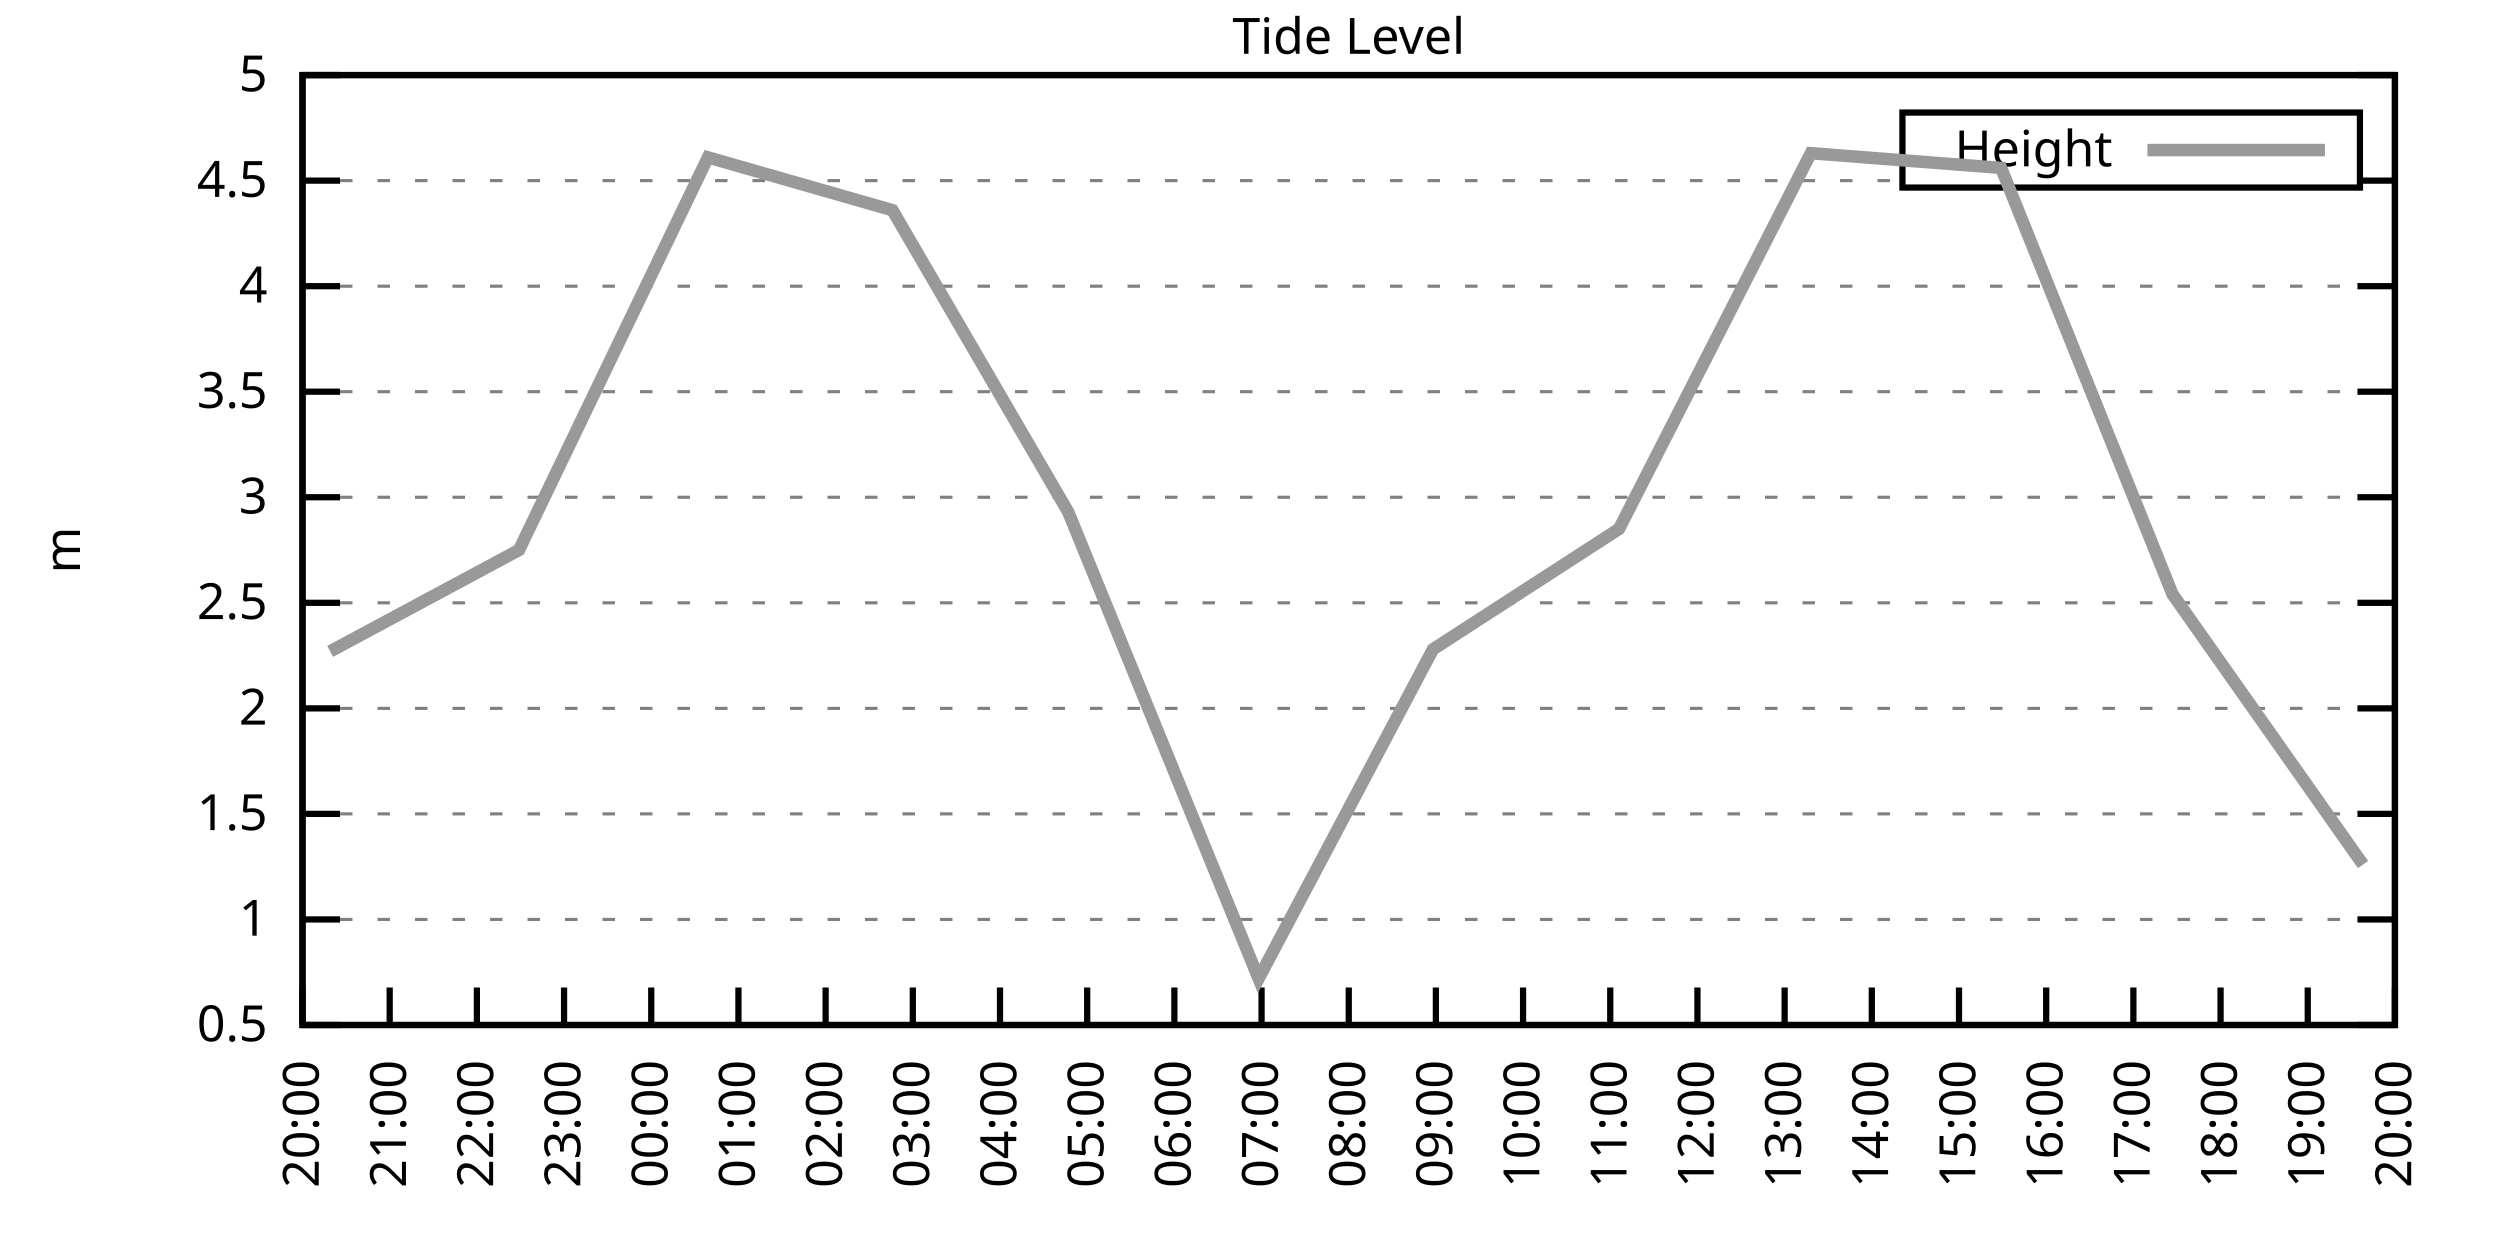
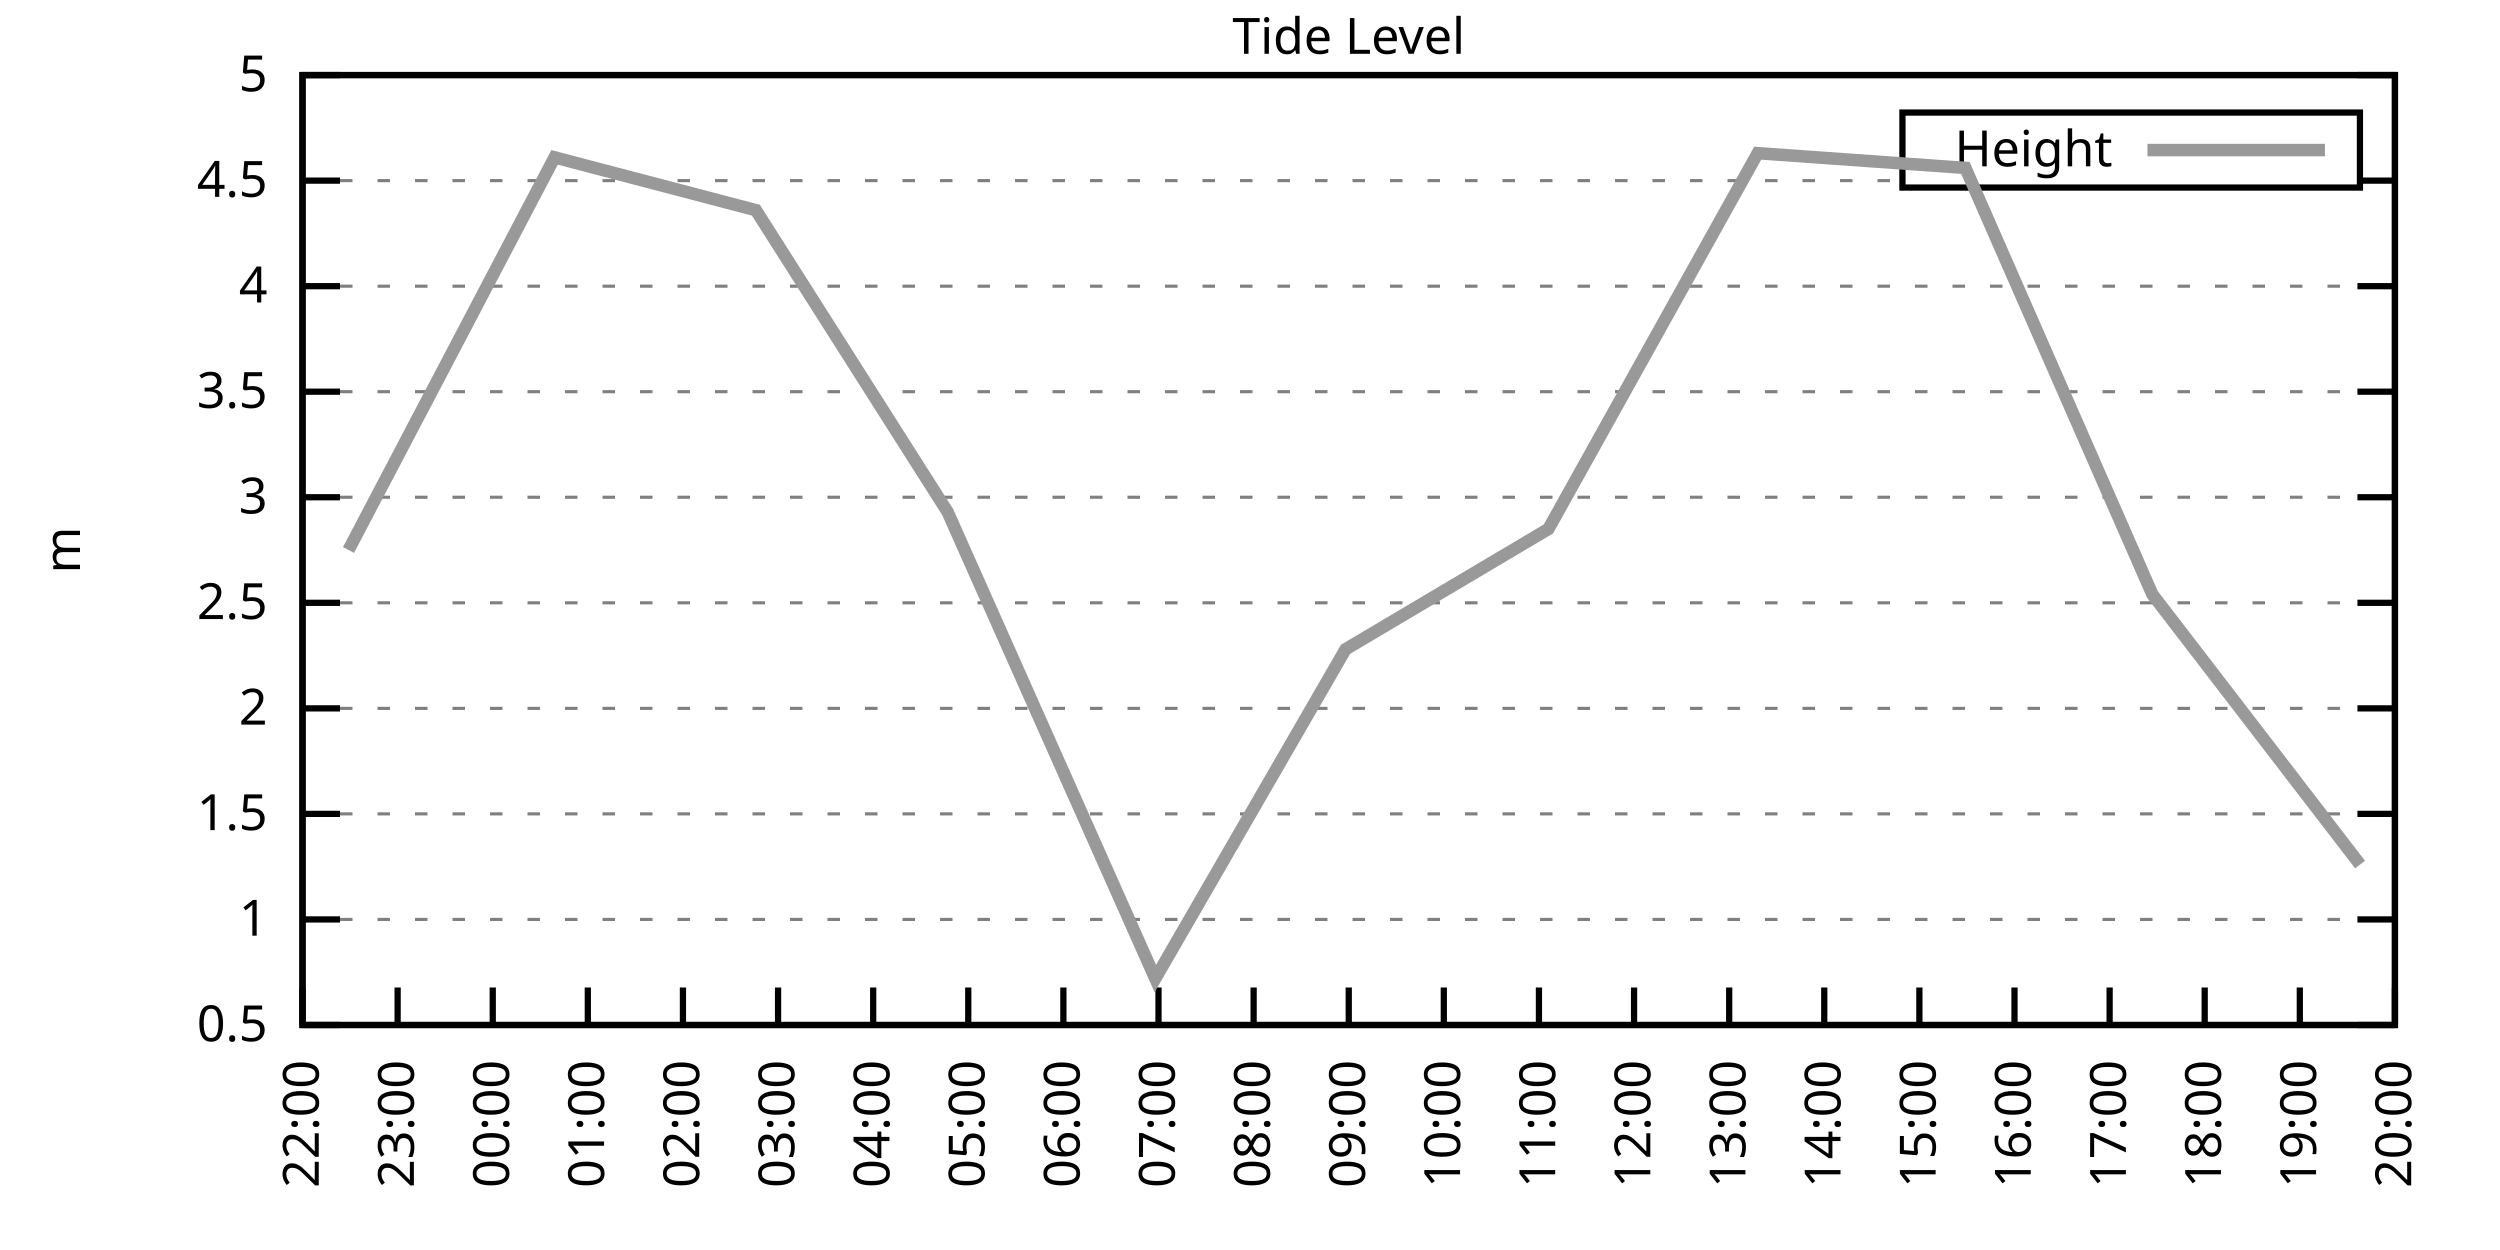
<svg xmlns="http://www.w3.org/2000/svg" xmlns:xlink="http://www.w3.org/1999/xlink" width="400" height="200" viewBox="0 0 400 200">
  <g id="gnuplot_canvas">
    <rect x="0" y="0" width="400" height="200" fill="none" />
    <defs>
      <circle id="gpDot" r="0.5" stroke-width="0.5" stroke="currentColor" />
      <path id="gpPt0" stroke-width="0.333" stroke="currentColor" d="M-1,0 h2 M0,-1 v2" />
      <path id="gpPt1" stroke-width="0.333" stroke="currentColor" d="M-1,-1 L1,1 M1,-1 L-1,1" />
      <path id="gpPt2" stroke-width="0.333" stroke="currentColor" d="M-1,0 L1,0 M0,-1 L0,1 M-1,-1 L1,1 M-1,1 L1,-1" />
      <rect id="gpPt3" stroke-width="0.333" stroke="currentColor" x="-1" y="-1" width="2" height="2" />
      <rect id="gpPt4" stroke-width="0.333" stroke="currentColor" fill="currentColor" x="-1" y="-1" width="2" height="2" />
      <circle id="gpPt5" stroke-width="0.333" stroke="currentColor" cx="0" cy="0" r="1" />
      <use xlink:href="#gpPt5" id="gpPt6" fill="currentColor" stroke="none" />
      <path id="gpPt7" stroke-width="0.333" stroke="currentColor" d="M0,-1.33 L-1.33,0.67 L1.33,0.67 z" />
      <use xlink:href="#gpPt7" id="gpPt8" fill="currentColor" stroke="none" />
      <use xlink:href="#gpPt7" id="gpPt9" stroke="currentColor" transform="rotate(180)" />
      <use xlink:href="#gpPt9" id="gpPt10" fill="currentColor" stroke="none" />
      <use xlink:href="#gpPt3" id="gpPt11" stroke="currentColor" transform="rotate(45)" />
      <use xlink:href="#gpPt11" id="gpPt12" fill="currentColor" stroke="none" />
      <path id="gpPt13" stroke-width="0.333" stroke="currentColor" d="M0,1.330 L1.265,0.411 L0.782,-1.067 L-0.782,-1.076 L-1.265,0.411 z" />
      <use xlink:href="#gpPt13" id="gpPt14" fill="currentColor" stroke="none" />
      <filter id="textbox" filterUnits="objectBoundingBox" x="0" y="0" height="1" width="1">
        <feFlood flood-color="white" flood-opacity="1" result="bgnd" />
        <feComposite in="SourceGraphic" in2="bgnd" operator="atop" />
      </filter>
      <filter id="greybox" filterUnits="objectBoundingBox" x="0" y="0" height="1" width="1">
        <feFlood flood-color="lightgrey" flood-opacity="1" result="grey" />
        <feComposite in="SourceGraphic" in2="grey" operator="atop" />
      </filter>
    </defs>
    <g fill="none" color="white" stroke="currentColor" stroke-width="1.00" stroke-linecap="butt" stroke-linejoin="miter">
</g>
    <g fill="none" color="black" stroke="currentColor" stroke-width="1.00" stroke-linecap="butt" stroke-linejoin="miter">
      <g stroke="none" shape-rendering="crispEdges">
        <polygon fill="rgb(255, 255, 255)" points="48.40,164.00 383.18,164.00 383.18,12.02 48.40,12.02 " />
      </g>
    </g>
    <g fill="none" color="black" stroke="currentColor" stroke-width="1.00" stroke-linecap="butt" stroke-linejoin="miter">
</g>
    <g fill="none" color="black" stroke="black" stroke-width="0.50" stroke-linecap="butt" stroke-linejoin="miter">
</g>
    <g fill="none" color="gray" stroke="currentColor" stroke-width="0.50" stroke-linecap="butt" stroke-linejoin="miter">
      <path stroke="gray" stroke-dasharray="2,4" class="gridline" d="M48.40,164.00 L383.19,164.00  " />
    </g>
    <g fill="none" color="gray" stroke="gray" stroke-width="1.00" stroke-linecap="butt" stroke-linejoin="miter">
</g>
    <g fill="none" color="black" stroke="currentColor" stroke-width="1.00" stroke-linecap="butt" stroke-linejoin="miter">
      <path stroke="black" d="M48.40,164.00 L54.40,164.00 M383.19,164.00 L377.19,164.00  " />
      <g transform="translate(42.80,166.60)" stroke="none" fill="black" font-family="Sans" font-size="8.00" text-anchor="end">
        <text>
          <tspan font-family="Sans"> 0.5</tspan>
        </text>
      </g>
    </g>
    <g fill="none" color="black" stroke="currentColor" stroke-width="1.00" stroke-linecap="butt" stroke-linejoin="miter">
</g>
    <g fill="none" color="black" stroke="black" stroke-width="0.50" stroke-linecap="butt" stroke-linejoin="miter">
</g>
    <g fill="none" color="gray" stroke="currentColor" stroke-width="0.50" stroke-linecap="butt" stroke-linejoin="miter">
      <path stroke="gray" stroke-dasharray="2,4" class="gridline" d="M48.40,147.11 L383.19,147.11  " />
    </g>
    <g fill="none" color="gray" stroke="gray" stroke-width="1.00" stroke-linecap="butt" stroke-linejoin="miter">
</g>
    <g fill="none" color="black" stroke="currentColor" stroke-width="1.00" stroke-linecap="butt" stroke-linejoin="miter">
      <path stroke="black" d="M48.40,147.11 L54.40,147.11 M383.19,147.11 L377.19,147.11  " />
      <g transform="translate(42.80,149.71)" stroke="none" fill="black" font-family="Sans" font-size="8.00" text-anchor="end">
        <text>
          <tspan font-family="Sans"> 1</tspan>
        </text>
      </g>
    </g>
    <g fill="none" color="black" stroke="currentColor" stroke-width="1.00" stroke-linecap="butt" stroke-linejoin="miter">
</g>
    <g fill="none" color="black" stroke="black" stroke-width="0.50" stroke-linecap="butt" stroke-linejoin="miter">
</g>
    <g fill="none" color="gray" stroke="currentColor" stroke-width="0.50" stroke-linecap="butt" stroke-linejoin="miter">
      <path stroke="gray" stroke-dasharray="2,4" class="gridline" d="M48.40,130.22 L383.19,130.22  " />
    </g>
    <g fill="none" color="gray" stroke="gray" stroke-width="1.00" stroke-linecap="butt" stroke-linejoin="miter">
</g>
    <g fill="none" color="black" stroke="currentColor" stroke-width="1.00" stroke-linecap="butt" stroke-linejoin="miter">
      <path stroke="black" d="M48.40,130.22 L54.40,130.22 M383.19,130.22 L377.19,130.22  " />
      <g transform="translate(42.80,132.82)" stroke="none" fill="black" font-family="Sans" font-size="8.00" text-anchor="end">
        <text>
          <tspan font-family="Sans"> 1.5</tspan>
        </text>
      </g>
    </g>
    <g fill="none" color="black" stroke="currentColor" stroke-width="1.00" stroke-linecap="butt" stroke-linejoin="miter">
</g>
    <g fill="none" color="black" stroke="black" stroke-width="0.50" stroke-linecap="butt" stroke-linejoin="miter">
</g>
    <g fill="none" color="gray" stroke="currentColor" stroke-width="0.50" stroke-linecap="butt" stroke-linejoin="miter">
      <path stroke="gray" stroke-dasharray="2,4" class="gridline" d="M48.40,113.34 L383.19,113.34  " />
    </g>
    <g fill="none" color="gray" stroke="gray" stroke-width="1.00" stroke-linecap="butt" stroke-linejoin="miter">
</g>
    <g fill="none" color="black" stroke="currentColor" stroke-width="1.00" stroke-linecap="butt" stroke-linejoin="miter">
      <path stroke="black" d="M48.40,113.34 L54.40,113.34 M383.19,113.34 L377.19,113.34  " />
      <g transform="translate(42.80,115.94)" stroke="none" fill="black" font-family="Sans" font-size="8.00" text-anchor="end">
        <text>
          <tspan font-family="Sans"> 2</tspan>
        </text>
      </g>
    </g>
    <g fill="none" color="black" stroke="currentColor" stroke-width="1.00" stroke-linecap="butt" stroke-linejoin="miter">
</g>
    <g fill="none" color="black" stroke="black" stroke-width="0.50" stroke-linecap="butt" stroke-linejoin="miter">
</g>
    <g fill="none" color="gray" stroke="currentColor" stroke-width="0.50" stroke-linecap="butt" stroke-linejoin="miter">
      <path stroke="gray" stroke-dasharray="2,4" class="gridline" d="M48.40,96.45 L383.19,96.45  " />
    </g>
    <g fill="none" color="gray" stroke="gray" stroke-width="1.00" stroke-linecap="butt" stroke-linejoin="miter">
</g>
    <g fill="none" color="black" stroke="currentColor" stroke-width="1.00" stroke-linecap="butt" stroke-linejoin="miter">
      <path stroke="black" d="M48.40,96.45 L54.40,96.45 M383.19,96.45 L377.19,96.45  " />
      <g transform="translate(42.80,99.05)" stroke="none" fill="black" font-family="Sans" font-size="8.00" text-anchor="end">
        <text>
          <tspan font-family="Sans"> 2.5</tspan>
        </text>
      </g>
    </g>
    <g fill="none" color="black" stroke="currentColor" stroke-width="1.00" stroke-linecap="butt" stroke-linejoin="miter">
</g>
    <g fill="none" color="black" stroke="black" stroke-width="0.50" stroke-linecap="butt" stroke-linejoin="miter">
</g>
    <g fill="none" color="gray" stroke="currentColor" stroke-width="0.50" stroke-linecap="butt" stroke-linejoin="miter">
      <path stroke="gray" stroke-dasharray="2,4" class="gridline" d="M48.40,79.56 L383.19,79.56  " />
    </g>
    <g fill="none" color="gray" stroke="gray" stroke-width="1.00" stroke-linecap="butt" stroke-linejoin="miter">
</g>
    <g fill="none" color="black" stroke="currentColor" stroke-width="1.00" stroke-linecap="butt" stroke-linejoin="miter">
      <path stroke="black" d="M48.40,79.56 L54.40,79.56 M383.19,79.56 L377.19,79.56  " />
      <g transform="translate(42.80,82.16)" stroke="none" fill="black" font-family="Sans" font-size="8.00" text-anchor="end">
        <text>
          <tspan font-family="Sans"> 3</tspan>
        </text>
      </g>
    </g>
    <g fill="none" color="black" stroke="currentColor" stroke-width="1.00" stroke-linecap="butt" stroke-linejoin="miter">
</g>
    <g fill="none" color="black" stroke="black" stroke-width="0.50" stroke-linecap="butt" stroke-linejoin="miter">
</g>
    <g fill="none" color="gray" stroke="currentColor" stroke-width="0.50" stroke-linecap="butt" stroke-linejoin="miter">
      <path stroke="gray" stroke-dasharray="2,4" class="gridline" d="M48.40,62.67 L383.19,62.67  " />
    </g>
    <g fill="none" color="gray" stroke="gray" stroke-width="1.00" stroke-linecap="butt" stroke-linejoin="miter">
</g>
    <g fill="none" color="black" stroke="currentColor" stroke-width="1.00" stroke-linecap="butt" stroke-linejoin="miter">
      <path stroke="black" d="M48.40,62.67 L54.40,62.67 M383.19,62.67 L377.19,62.67  " />
      <g transform="translate(42.80,65.27)" stroke="none" fill="black" font-family="Sans" font-size="8.00" text-anchor="end">
        <text>
          <tspan font-family="Sans"> 3.5</tspan>
        </text>
      </g>
    </g>
    <g fill="none" color="black" stroke="currentColor" stroke-width="1.00" stroke-linecap="butt" stroke-linejoin="miter">
</g>
    <g fill="none" color="black" stroke="black" stroke-width="0.50" stroke-linecap="butt" stroke-linejoin="miter">
</g>
    <g fill="none" color="gray" stroke="currentColor" stroke-width="0.50" stroke-linecap="butt" stroke-linejoin="miter">
      <path stroke="gray" stroke-dasharray="2,4" class="gridline" d="M48.40,45.79 L383.19,45.79  " />
    </g>
    <g fill="none" color="gray" stroke="gray" stroke-width="1.00" stroke-linecap="butt" stroke-linejoin="miter">
</g>
    <g fill="none" color="black" stroke="currentColor" stroke-width="1.00" stroke-linecap="butt" stroke-linejoin="miter">
      <path stroke="black" d="M48.40,45.79 L54.40,45.79 M383.19,45.79 L377.19,45.79  " />
      <g transform="translate(42.80,48.39)" stroke="none" fill="black" font-family="Sans" font-size="8.00" text-anchor="end">
        <text>
          <tspan font-family="Sans"> 4</tspan>
        </text>
      </g>
    </g>
    <g fill="none" color="black" stroke="currentColor" stroke-width="1.00" stroke-linecap="butt" stroke-linejoin="miter">
</g>
    <g fill="none" color="black" stroke="black" stroke-width="0.50" stroke-linecap="butt" stroke-linejoin="miter">
</g>
    <g fill="none" color="gray" stroke="currentColor" stroke-width="0.50" stroke-linecap="butt" stroke-linejoin="miter">
      <path stroke="gray" stroke-dasharray="2,4" class="gridline" d="M48.40,28.90 L304.39,28.90 M377.59,28.90 L383.19,28.90  " />
    </g>
    <g fill="none" color="gray" stroke="gray" stroke-width="1.00" stroke-linecap="butt" stroke-linejoin="miter">
</g>
    <g fill="none" color="black" stroke="currentColor" stroke-width="1.00" stroke-linecap="butt" stroke-linejoin="miter">
      <path stroke="black" d="M48.40,28.90 L54.40,28.90 M383.19,28.90 L377.19,28.90  " />
      <g transform="translate(42.80,31.50)" stroke="none" fill="black" font-family="Sans" font-size="8.00" text-anchor="end">
        <text>
          <tspan font-family="Sans"> 4.5</tspan>
        </text>
      </g>
    </g>
    <g fill="none" color="black" stroke="currentColor" stroke-width="1.00" stroke-linecap="butt" stroke-linejoin="miter">
</g>
    <g fill="none" color="black" stroke="black" stroke-width="0.50" stroke-linecap="butt" stroke-linejoin="miter">
</g>
    <g fill="none" color="gray" stroke="currentColor" stroke-width="0.50" stroke-linecap="butt" stroke-linejoin="miter">
      <path stroke="gray" stroke-dasharray="2,4" class="gridline" d="M48.40,12.01 L383.19,12.01  " />
    </g>
    <g fill="none" color="gray" stroke="gray" stroke-width="1.00" stroke-linecap="butt" stroke-linejoin="miter">
</g>
    <g fill="none" color="black" stroke="currentColor" stroke-width="1.00" stroke-linecap="butt" stroke-linejoin="miter">
      <path stroke="black" d="M48.40,12.01 L54.40,12.01 M383.19,12.01 L377.19,12.01  " />
      <g transform="translate(42.80,14.61)" stroke="none" fill="black" font-family="Sans" font-size="8.00" text-anchor="end">
        <text>
          <tspan font-family="Sans"> 5</tspan>
        </text>
      </g>
    </g>
    <g fill="none" color="black" stroke="currentColor" stroke-width="1.00" stroke-linecap="butt" stroke-linejoin="miter">
      <path stroke="black" d="M48.40,164.00 L48.40,158.00  " />
      <g transform="translate(51.00,169.60) rotate(270.00)" stroke="none" fill="black" font-family="Sans" font-size="8.00" text-anchor="end">
        <text>
-           <tspan font-family="Sans">20:00</tspan>
-         </text>
-       </g>
-     </g>
-     <g fill="none" color="black" stroke="currentColor" stroke-width="1.00" stroke-linecap="butt" stroke-linejoin="miter">
-       <path stroke="black" d="M62.35,164.00 L62.35,158.00  " />
-       <g transform="translate(64.95,169.60) rotate(270.00)" stroke="none" fill="black" font-family="Sans" font-size="8.00" text-anchor="end">
-         <text>
-           <tspan font-family="Sans">21:00</tspan>
-         </text>
-       </g>
-     </g>
-     <g fill="none" color="black" stroke="currentColor" stroke-width="1.00" stroke-linecap="butt" stroke-linejoin="miter">
-       <path stroke="black" d="M76.30,164.00 L76.30,158.00  " />
-       <g transform="translate(78.90,169.60) rotate(270.00)" stroke="none" fill="black" font-family="Sans" font-size="8.00" text-anchor="end">
-         <text>
          <tspan font-family="Sans">22:00</tspan>
        </text>
      </g>
    </g>
    <g fill="none" color="black" stroke="currentColor" stroke-width="1.00" stroke-linecap="butt" stroke-linejoin="miter">
-       <path stroke="black" d="M90.25,164.00 L90.25,158.00  " />
-       <g transform="translate(92.85,169.60) rotate(270.00)" stroke="none" fill="black" font-family="Sans" font-size="8.00" text-anchor="end">
+       <path stroke="black" d="M63.62,164.00 L63.62,158.00  " />
+       <g transform="translate(66.22,169.60) rotate(270.00)" stroke="none" fill="black" font-family="Sans" font-size="8.00" text-anchor="end">
        <text>
          <tspan font-family="Sans">23:00</tspan>
        </text>
      </g>
    </g>
    <g fill="none" color="black" stroke="currentColor" stroke-width="1.00" stroke-linecap="butt" stroke-linejoin="miter">
-       <path stroke="black" d="M104.20,164.00 L104.20,158.00  " />
-       <g transform="translate(106.80,169.60) rotate(270.00)" stroke="none" fill="black" font-family="Sans" font-size="8.00" text-anchor="end">
+       <path stroke="black" d="M78.84,164.00 L78.84,158.00  " />
+       <g transform="translate(81.44,169.60) rotate(270.00)" stroke="none" fill="black" font-family="Sans" font-size="8.00" text-anchor="end">
        <text>
          <tspan font-family="Sans">00:00</tspan>
        </text>
      </g>
    </g>
    <g fill="none" color="black" stroke="currentColor" stroke-width="1.00" stroke-linecap="butt" stroke-linejoin="miter">
-       <path stroke="black" d="M118.15,164.00 L118.15,158.00  " />
-       <g transform="translate(120.75,169.60) rotate(270.00)" stroke="none" fill="black" font-family="Sans" font-size="8.00" text-anchor="end">
+       <path stroke="black" d="M94.05,164.00 L94.05,158.00  " />
+       <g transform="translate(96.65,169.60) rotate(270.00)" stroke="none" fill="black" font-family="Sans" font-size="8.00" text-anchor="end">
        <text>
          <tspan font-family="Sans">01:00</tspan>
        </text>
      </g>
    </g>
    <g fill="none" color="black" stroke="currentColor" stroke-width="1.00" stroke-linecap="butt" stroke-linejoin="miter">
-       <path stroke="black" d="M132.10,164.00 L132.10,158.00  " />
-       <g transform="translate(134.70,169.60) rotate(270.00)" stroke="none" fill="black" font-family="Sans" font-size="8.00" text-anchor="end">
+       <path stroke="black" d="M109.27,164.00 L109.27,158.00  " />
+       <g transform="translate(111.87,169.60) rotate(270.00)" stroke="none" fill="black" font-family="Sans" font-size="8.00" text-anchor="end">
        <text>
          <tspan font-family="Sans">02:00</tspan>
        </text>
      </g>
    </g>
    <g fill="none" color="black" stroke="currentColor" stroke-width="1.00" stroke-linecap="butt" stroke-linejoin="miter">
-       <path stroke="black" d="M146.05,164.00 L146.05,158.00  " />
-       <g transform="translate(148.65,169.60) rotate(270.00)" stroke="none" fill="black" font-family="Sans" font-size="8.00" text-anchor="end">
+       <path stroke="black" d="M124.49,164.00 L124.49,158.00  " />
+       <g transform="translate(127.09,169.60) rotate(270.00)" stroke="none" fill="black" font-family="Sans" font-size="8.00" text-anchor="end">
        <text>
          <tspan font-family="Sans">03:00</tspan>
        </text>
      </g>
    </g>
    <g fill="none" color="black" stroke="currentColor" stroke-width="1.00" stroke-linecap="butt" stroke-linejoin="miter">
-       <path stroke="black" d="M160.00,164.00 L160.00,158.00  " />
-       <g transform="translate(162.60,169.60) rotate(270.00)" stroke="none" fill="black" font-family="Sans" font-size="8.00" text-anchor="end">
+       <path stroke="black" d="M139.71,164.00 L139.71,158.00  " />
+       <g transform="translate(142.31,169.60) rotate(270.00)" stroke="none" fill="black" font-family="Sans" font-size="8.00" text-anchor="end">
        <text>
          <tspan font-family="Sans">04:00</tspan>
        </text>
      </g>
    </g>
    <g fill="none" color="black" stroke="currentColor" stroke-width="1.00" stroke-linecap="butt" stroke-linejoin="miter">
-       <path stroke="black" d="M173.95,164.00 L173.95,158.00  " />
-       <g transform="translate(176.55,169.60) rotate(270.00)" stroke="none" fill="black" font-family="Sans" font-size="8.00" text-anchor="end">
+       <path stroke="black" d="M154.92,164.00 L154.92,158.00  " />
+       <g transform="translate(157.52,169.60) rotate(270.00)" stroke="none" fill="black" font-family="Sans" font-size="8.00" text-anchor="end">
        <text>
          <tspan font-family="Sans">05:00</tspan>
        </text>
      </g>
    </g>
    <g fill="none" color="black" stroke="currentColor" stroke-width="1.00" stroke-linecap="butt" stroke-linejoin="miter">
-       <path stroke="black" d="M187.90,164.00 L187.90,158.00  " />
-       <g transform="translate(190.50,169.60) rotate(270.00)" stroke="none" fill="black" font-family="Sans" font-size="8.00" text-anchor="end">
+       <path stroke="black" d="M170.14,164.00 L170.14,158.00  " />
+       <g transform="translate(172.74,169.60) rotate(270.00)" stroke="none" fill="black" font-family="Sans" font-size="8.00" text-anchor="end">
        <text>
          <tspan font-family="Sans">06:00</tspan>
        </text>
      </g>
    </g>
    <g fill="none" color="black" stroke="currentColor" stroke-width="1.00" stroke-linecap="butt" stroke-linejoin="miter">
-       <path stroke="black" d="M201.85,164.00 L201.85,158.00  " />
-       <g transform="translate(204.45,169.60) rotate(270.00)" stroke="none" fill="black" font-family="Sans" font-size="8.00" text-anchor="end">
+       <path stroke="black" d="M185.36,164.00 L185.36,158.00  " />
+       <g transform="translate(187.96,169.60) rotate(270.00)" stroke="none" fill="black" font-family="Sans" font-size="8.00" text-anchor="end">
        <text>
          <tspan font-family="Sans">07:00</tspan>
+         </text>
+       </g>
+     </g>
+     <g fill="none" color="black" stroke="currentColor" stroke-width="1.00" stroke-linecap="butt" stroke-linejoin="miter">
+       <path stroke="black" d="M200.58,164.00 L200.58,158.00  " />
+       <g transform="translate(203.18,169.60) rotate(270.00)" stroke="none" fill="black" font-family="Sans" font-size="8.00" text-anchor="end">
+         <text>
+           <tspan font-family="Sans">08:00</tspan>
        </text>
      </g>
    </g>
    <g fill="none" color="black" stroke="currentColor" stroke-width="1.00" stroke-linecap="butt" stroke-linejoin="miter">
      <path stroke="black" d="M215.80,164.00 L215.80,158.00  " />
      <g transform="translate(218.40,169.60) rotate(270.00)" stroke="none" fill="black" font-family="Sans" font-size="8.00" text-anchor="end">
        <text>
-           <tspan font-family="Sans">08:00</tspan>
-         </text>
-       </g>
-     </g>
-     <g fill="none" color="black" stroke="currentColor" stroke-width="1.00" stroke-linecap="butt" stroke-linejoin="miter">
-       <path stroke="black" d="M229.74,164.00 L229.74,158.00  " />
-       <g transform="translate(232.34,169.60) rotate(270.00)" stroke="none" fill="black" font-family="Sans" font-size="8.00" text-anchor="end">
-         <text>
          <tspan font-family="Sans">09:00</tspan>
        </text>
      </g>
    </g>
    <g fill="none" color="black" stroke="currentColor" stroke-width="1.00" stroke-linecap="butt" stroke-linejoin="miter">
-       <path stroke="black" d="M243.69,164.00 L243.69,158.00  " />
-       <g transform="translate(246.29,169.60) rotate(270.00)" stroke="none" fill="black" font-family="Sans" font-size="8.00" text-anchor="end">
+       <path stroke="black" d="M231.01,164.00 L231.01,158.00  " />
+       <g transform="translate(233.61,169.60) rotate(270.00)" stroke="none" fill="black" font-family="Sans" font-size="8.00" text-anchor="end">
        <text>
          <tspan font-family="Sans">10:00</tspan>
        </text>
      </g>
    </g>
    <g fill="none" color="black" stroke="currentColor" stroke-width="1.00" stroke-linecap="butt" stroke-linejoin="miter">
-       <path stroke="black" d="M257.64,164.00 L257.64,158.00  " />
-       <g transform="translate(260.24,169.60) rotate(270.00)" stroke="none" fill="black" font-family="Sans" font-size="8.00" text-anchor="end">
+       <path stroke="black" d="M246.23,164.00 L246.23,158.00  " />
+       <g transform="translate(248.83,169.60) rotate(270.00)" stroke="none" fill="black" font-family="Sans" font-size="8.00" text-anchor="end">
        <text>
          <tspan font-family="Sans">11:00</tspan>
        </text>
      </g>
    </g>
    <g fill="none" color="black" stroke="currentColor" stroke-width="1.00" stroke-linecap="butt" stroke-linejoin="miter">
-       <path stroke="black" d="M271.59,164.00 L271.59,158.00  " />
-       <g transform="translate(274.19,169.60) rotate(270.00)" stroke="none" fill="black" font-family="Sans" font-size="8.00" text-anchor="end">
+       <path stroke="black" d="M261.45,164.00 L261.45,158.00  " />
+       <g transform="translate(264.05,169.60) rotate(270.00)" stroke="none" fill="black" font-family="Sans" font-size="8.00" text-anchor="end">
        <text>
          <tspan font-family="Sans">12:00</tspan>
        </text>
      </g>
    </g>
    <g fill="none" color="black" stroke="currentColor" stroke-width="1.00" stroke-linecap="butt" stroke-linejoin="miter">
-       <path stroke="black" d="M285.54,164.00 L285.54,158.00  " />
-       <g transform="translate(288.14,169.60) rotate(270.00)" stroke="none" fill="black" font-family="Sans" font-size="8.00" text-anchor="end">
+       <path stroke="black" d="M276.67,164.00 L276.67,158.00  " />
+       <g transform="translate(279.27,169.60) rotate(270.00)" stroke="none" fill="black" font-family="Sans" font-size="8.00" text-anchor="end">
        <text>
          <tspan font-family="Sans">13:00</tspan>
        </text>
      </g>
    </g>
    <g fill="none" color="black" stroke="currentColor" stroke-width="1.00" stroke-linecap="butt" stroke-linejoin="miter">
-       <path stroke="black" d="M299.49,164.00 L299.49,158.00  " />
-       <g transform="translate(302.09,169.60) rotate(270.00)" stroke="none" fill="black" font-family="Sans" font-size="8.00" text-anchor="end">
+       <path stroke="black" d="M291.88,164.00 L291.88,158.00  " />
+       <g transform="translate(294.48,169.60) rotate(270.00)" stroke="none" fill="black" font-family="Sans" font-size="8.00" text-anchor="end">
        <text>
          <tspan font-family="Sans">14:00</tspan>
        </text>
      </g>
    </g>
    <g fill="none" color="black" stroke="currentColor" stroke-width="1.00" stroke-linecap="butt" stroke-linejoin="miter">
-       <path stroke="black" d="M313.44,164.00 L313.44,158.00  " />
-       <g transform="translate(316.04,169.60) rotate(270.00)" stroke="none" fill="black" font-family="Sans" font-size="8.00" text-anchor="end">
+       <path stroke="black" d="M307.10,164.00 L307.10,158.00  " />
+       <g transform="translate(309.70,169.60) rotate(270.00)" stroke="none" fill="black" font-family="Sans" font-size="8.00" text-anchor="end">
        <text>
          <tspan font-family="Sans">15:00</tspan>
        </text>
      </g>
    </g>
    <g fill="none" color="black" stroke="currentColor" stroke-width="1.00" stroke-linecap="butt" stroke-linejoin="miter">
-       <path stroke="black" d="M327.39,164.00 L327.39,158.00  " />
-       <g transform="translate(329.99,169.60) rotate(270.00)" stroke="none" fill="black" font-family="Sans" font-size="8.00" text-anchor="end">
+       <path stroke="black" d="M322.32,164.00 L322.32,158.00  " />
+       <g transform="translate(324.92,169.60) rotate(270.00)" stroke="none" fill="black" font-family="Sans" font-size="8.00" text-anchor="end">
        <text>
          <tspan font-family="Sans">16:00</tspan>
        </text>
      </g>
    </g>
    <g fill="none" color="black" stroke="currentColor" stroke-width="1.00" stroke-linecap="butt" stroke-linejoin="miter">
-       <path stroke="black" d="M341.34,164.00 L341.34,158.00  " />
-       <g transform="translate(343.94,169.60) rotate(270.00)" stroke="none" fill="black" font-family="Sans" font-size="8.00" text-anchor="end">
+       <path stroke="black" d="M337.54,164.00 L337.54,158.00  " />
+       <g transform="translate(340.14,169.60) rotate(270.00)" stroke="none" fill="black" font-family="Sans" font-size="8.00" text-anchor="end">
        <text>
          <tspan font-family="Sans">17:00</tspan>
        </text>
      </g>
    </g>
    <g fill="none" color="black" stroke="currentColor" stroke-width="1.00" stroke-linecap="butt" stroke-linejoin="miter">
-       <path stroke="black" d="M355.29,164.00 L355.29,158.00  " />
-       <g transform="translate(357.89,169.60) rotate(270.00)" stroke="none" fill="black" font-family="Sans" font-size="8.00" text-anchor="end">
+       <path stroke="black" d="M352.75,164.00 L352.75,158.00  " />
+       <g transform="translate(355.35,169.60) rotate(270.00)" stroke="none" fill="black" font-family="Sans" font-size="8.00" text-anchor="end">
        <text>
          <tspan font-family="Sans">18:00</tspan>
        </text>
      </g>
    </g>
    <g fill="none" color="black" stroke="currentColor" stroke-width="1.00" stroke-linecap="butt" stroke-linejoin="miter">
-       <path stroke="black" d="M369.24,164.00 L369.24,158.00  " />
-       <g transform="translate(371.84,169.60) rotate(270.00)" stroke="none" fill="black" font-family="Sans" font-size="8.00" text-anchor="end">
+       <path stroke="black" d="M367.97,164.00 L367.97,158.00  " />
+       <g transform="translate(370.57,169.60) rotate(270.00)" stroke="none" fill="black" font-family="Sans" font-size="8.00" text-anchor="end">
        <text>
          <tspan font-family="Sans">19:00</tspan>
        </text>
      </g>
    </g>
    <g fill="none" color="black" stroke="currentColor" stroke-width="1.00" stroke-linecap="butt" stroke-linejoin="miter">
      <path stroke="black" d="M383.19,164.00 L383.19,158.00  " />
      <g transform="translate(385.79,169.60) rotate(270.00)" stroke="none" fill="black" font-family="Sans" font-size="8.00" text-anchor="end">
        <text>
          <tspan font-family="Sans">20:00</tspan>
        </text>
      </g>
    </g>
    <g fill="none" color="black" stroke="currentColor" stroke-width="1.00" stroke-linecap="butt" stroke-linejoin="miter">
</g>
    <g fill="none" color="black" stroke="currentColor" stroke-width="1.00" stroke-linecap="butt" stroke-linejoin="miter">
      <path stroke="black" d="M48.40,12.01 L48.40,164.00 L383.19,164.00 L383.19,12.01 L48.40,12.01 Z  " />
    </g>
    <g fill="none" color="black" stroke="currentColor" stroke-width="1.00" stroke-linecap="butt" stroke-linejoin="miter">
</g>
    <g fill="none" color="black" stroke="currentColor" stroke-width="1.00" stroke-linecap="butt" stroke-linejoin="miter">
      <path stroke="black" d="M304.39,30.01 L304.39,18.01 L377.59,18.01 L377.59,30.01 L304.39,30.01 Z  " />
    </g>
    <g id="Tide_level_plot_1">
      <g fill="none" color="white" stroke="black" stroke-width="2.00" stroke-linecap="butt" stroke-linejoin="miter">
</g>
      <g fill="none" color="black" stroke="currentColor" stroke-width="2.00" stroke-linecap="butt" stroke-linejoin="miter">
        <g transform="translate(337.99,26.61)" stroke="none" fill="black" font-family="Sans" font-size="8.00" text-anchor="end">
          <text>
            <tspan font-family="Sans">Height</tspan>
          </text>
        </g>
      </g>
      <g fill="none" color="black" stroke="currentColor" stroke-width="2.00" stroke-linecap="butt" stroke-linejoin="miter">
-         <path stroke="rgb(153, 153, 153)" d="M343.59,24.01 L371.99,24.01 M52.82,104.22 L83.04,88.00 L113.27,25.18 L142.79,33.63 L170.92,81.93 L201.38,156.57   L229.28,103.88 L259.04,84.63 L289.73,24.51 L320.18,26.87 L347.62,95.10 L378.08,138.33  " />
+         <path stroke="rgb(153, 153, 153)" d="M343.59,24.01 L371.99,24.01 M55.76,88.00 L88.73,25.18 L120.94,33.63 L151.63,81.93 L184.85,156.57 L215.29,103.88   L247.75,84.63 L281.23,24.51 L314.46,26.87 L344.38,95.10 L377.61,138.33  " />
      </g>
    </g>
    <g fill="none" color="black" stroke="currentColor" stroke-width="2.00" stroke-linecap="butt" stroke-linejoin="miter">
</g>
    <g fill="none" color="black" stroke="black" stroke-width="1.00" stroke-linecap="butt" stroke-linejoin="miter">
</g>
    <g fill="none" color="black" stroke="currentColor" stroke-width="1.00" stroke-linecap="butt" stroke-linejoin="miter">
      <path stroke="black" d="M48.40,12.01 L48.40,164.00 L383.19,164.00 L383.19,12.01 L48.40,12.01 Z  " />
      <g transform="translate(12.80,88.01) rotate(270.00)" stroke="none" fill="black" font-family="Sans" font-size="8.00" text-anchor="middle">
        <text>
          <tspan font-family="Sans">m</tspan>
        </text>
      </g>
    </g>
    <g fill="none" color="black" stroke="currentColor" stroke-width="1.00" stroke-linecap="butt" stroke-linejoin="miter">
</g>
    <g fill="none" color="black" stroke="currentColor" stroke-width="1.00" stroke-linecap="butt" stroke-linejoin="miter">
      <g transform="translate(215.79,8.61)" stroke="none" fill="black" font-family="Sans" font-size="8.00" text-anchor="middle">
        <text>
          <tspan font-family="Sans">Tide Level</tspan>
        </text>
      </g>
    </g>
    <g fill="none" color="black" stroke="currentColor" stroke-width="1.00" stroke-linecap="butt" stroke-linejoin="miter">
</g>
  </g>
</svg>
